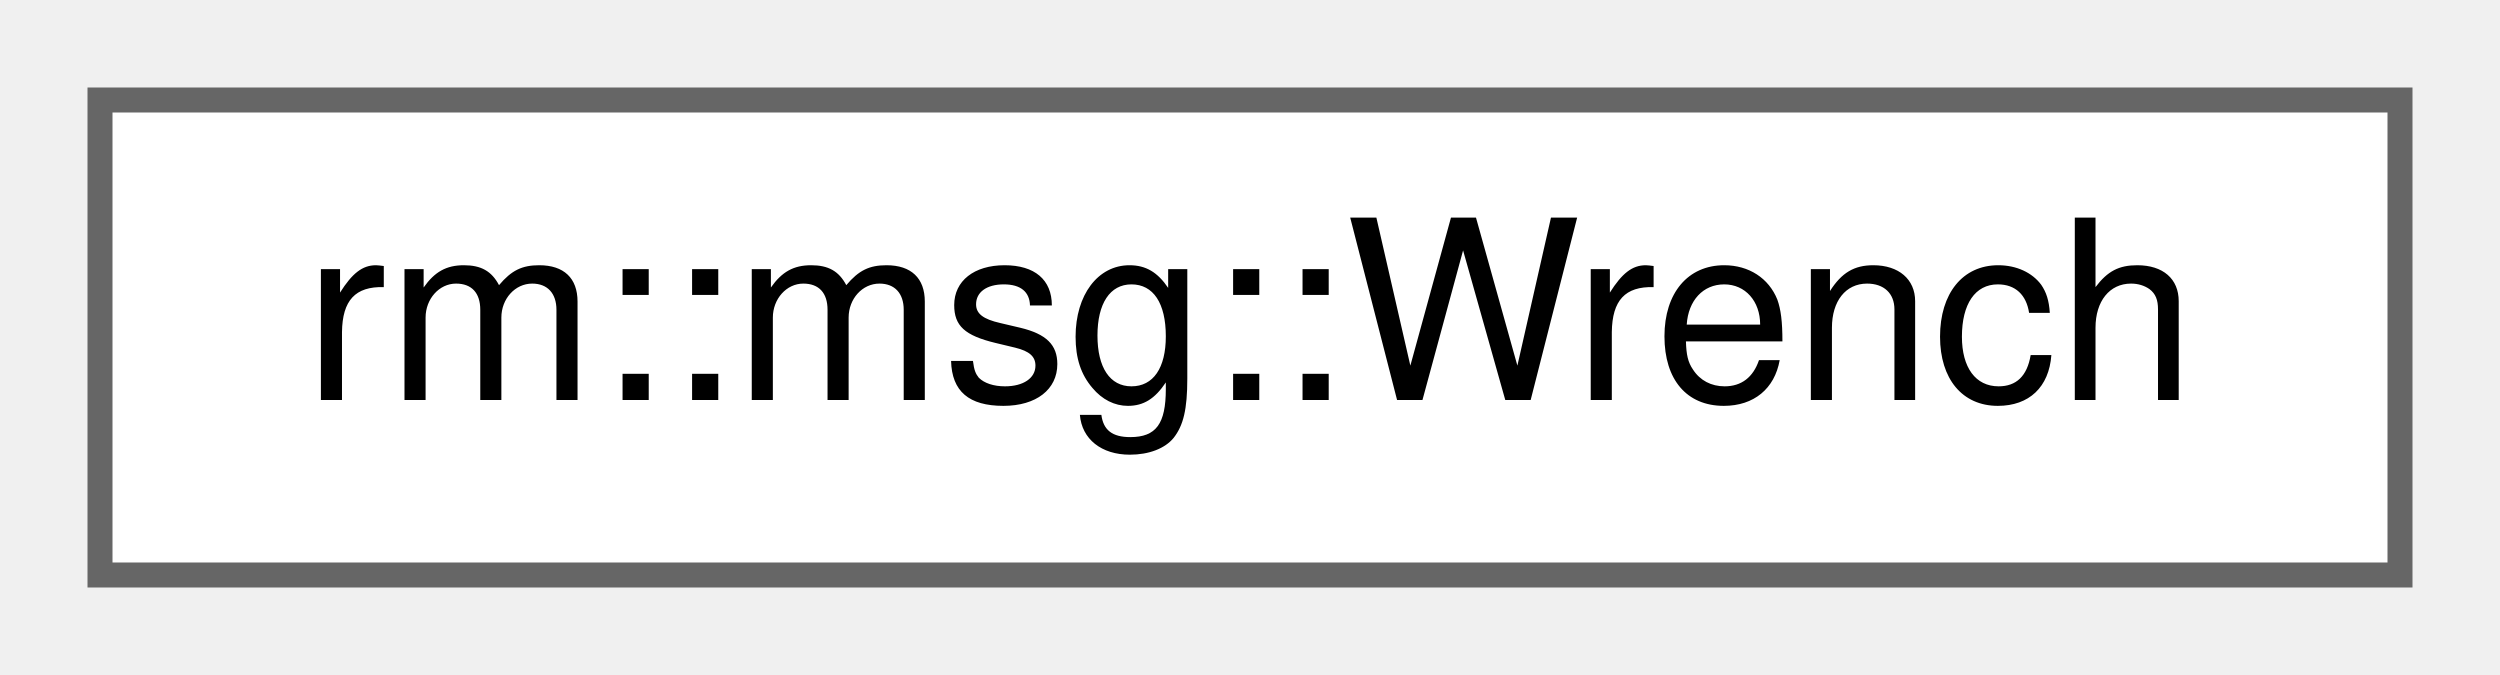
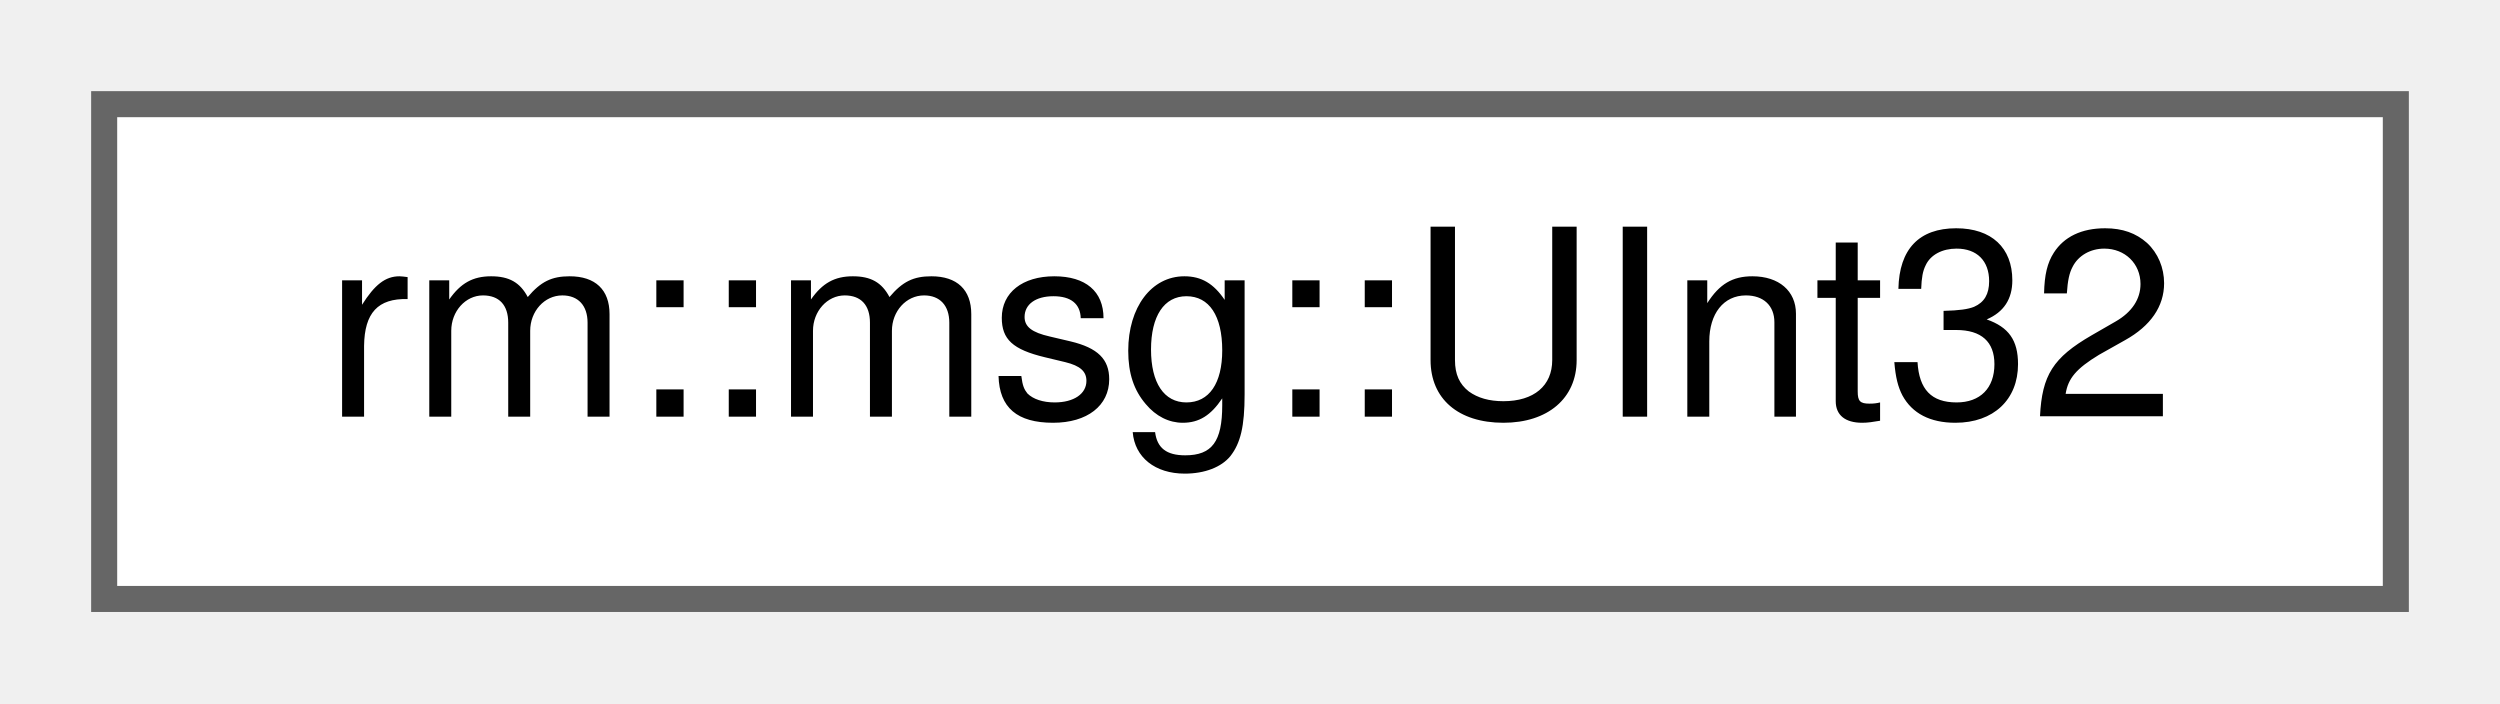
- <svg xmlns="http://www.w3.org/2000/svg" xmlns:xlink="http://www.w3.org/1999/xlink" width="100pt" height="27pt" viewBox="0.00 0.00 100.00 27.00">
+ <svg xmlns="http://www.w3.org/2000/svg" xmlns:xlink="http://www.w3.org/1999/xlink" width="96pt" height="27pt" viewBox="0.00 0.00 96.00 27.00">
  <g id="graph0" class="graph" transform="scale(1 1) rotate(0) translate(4 23)">
    <g id="Node000000" class="node">
      <g id="a_Node000000">
-         <a xlink:href="de/d96/classrm_1_1msg_1_1Wrench.html" target="_top" xlink:title="Wrench 消息类型：geometry/Wrench">
-           <polygon fill="white" stroke="#666666" points="92,-19 0,-19 0,0 92,0 92,-19" />
-           <text text-anchor="middle" x="46" y="-7" font-family="Helvetica,sans-Serif" font-size="10.00">rm::msg::Wrench</text>
+         <a xlink:href="d9/d91/classrm_1_1msg_1_1UInt32.html" target="_top" xlink:title="UInt32 消息类型：std/UInt32">
+           <polygon fill="white" stroke="#666666" points="88,-19 0,-19 0,0 88,0 88,-19" />
+           <text text-anchor="middle" x="44" y="-7" font-family="Helvetica,sans-Serif" font-size="10.00">rm::msg::UInt32</text>
        </a>
      </g>
    </g>
  </g>
</svg>
